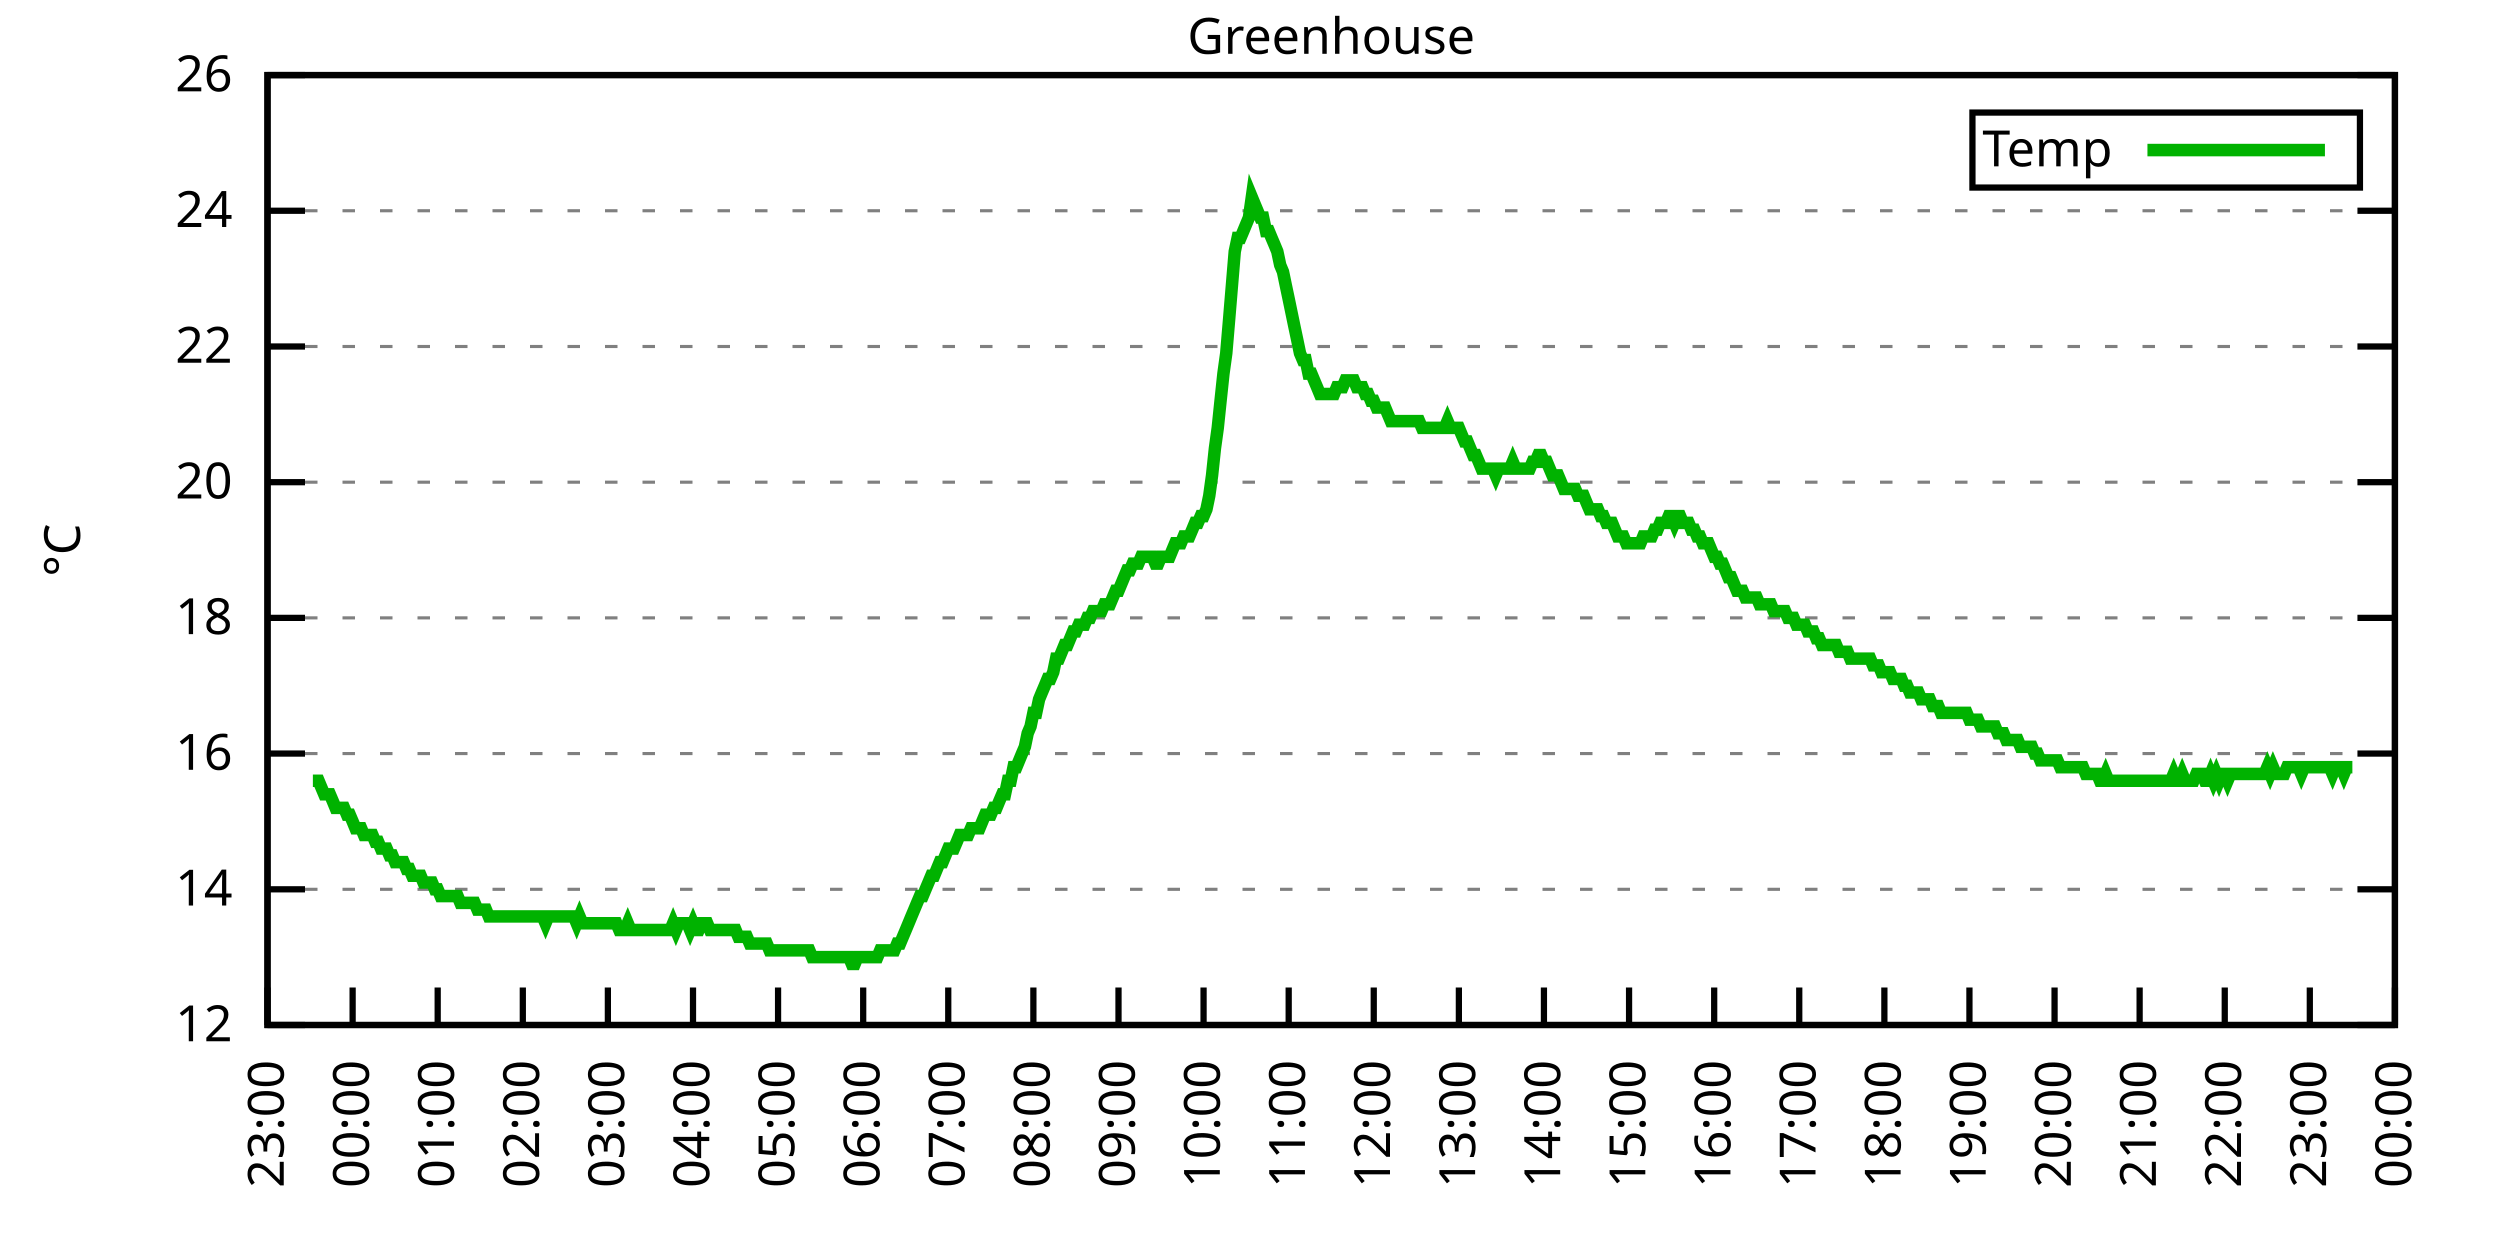
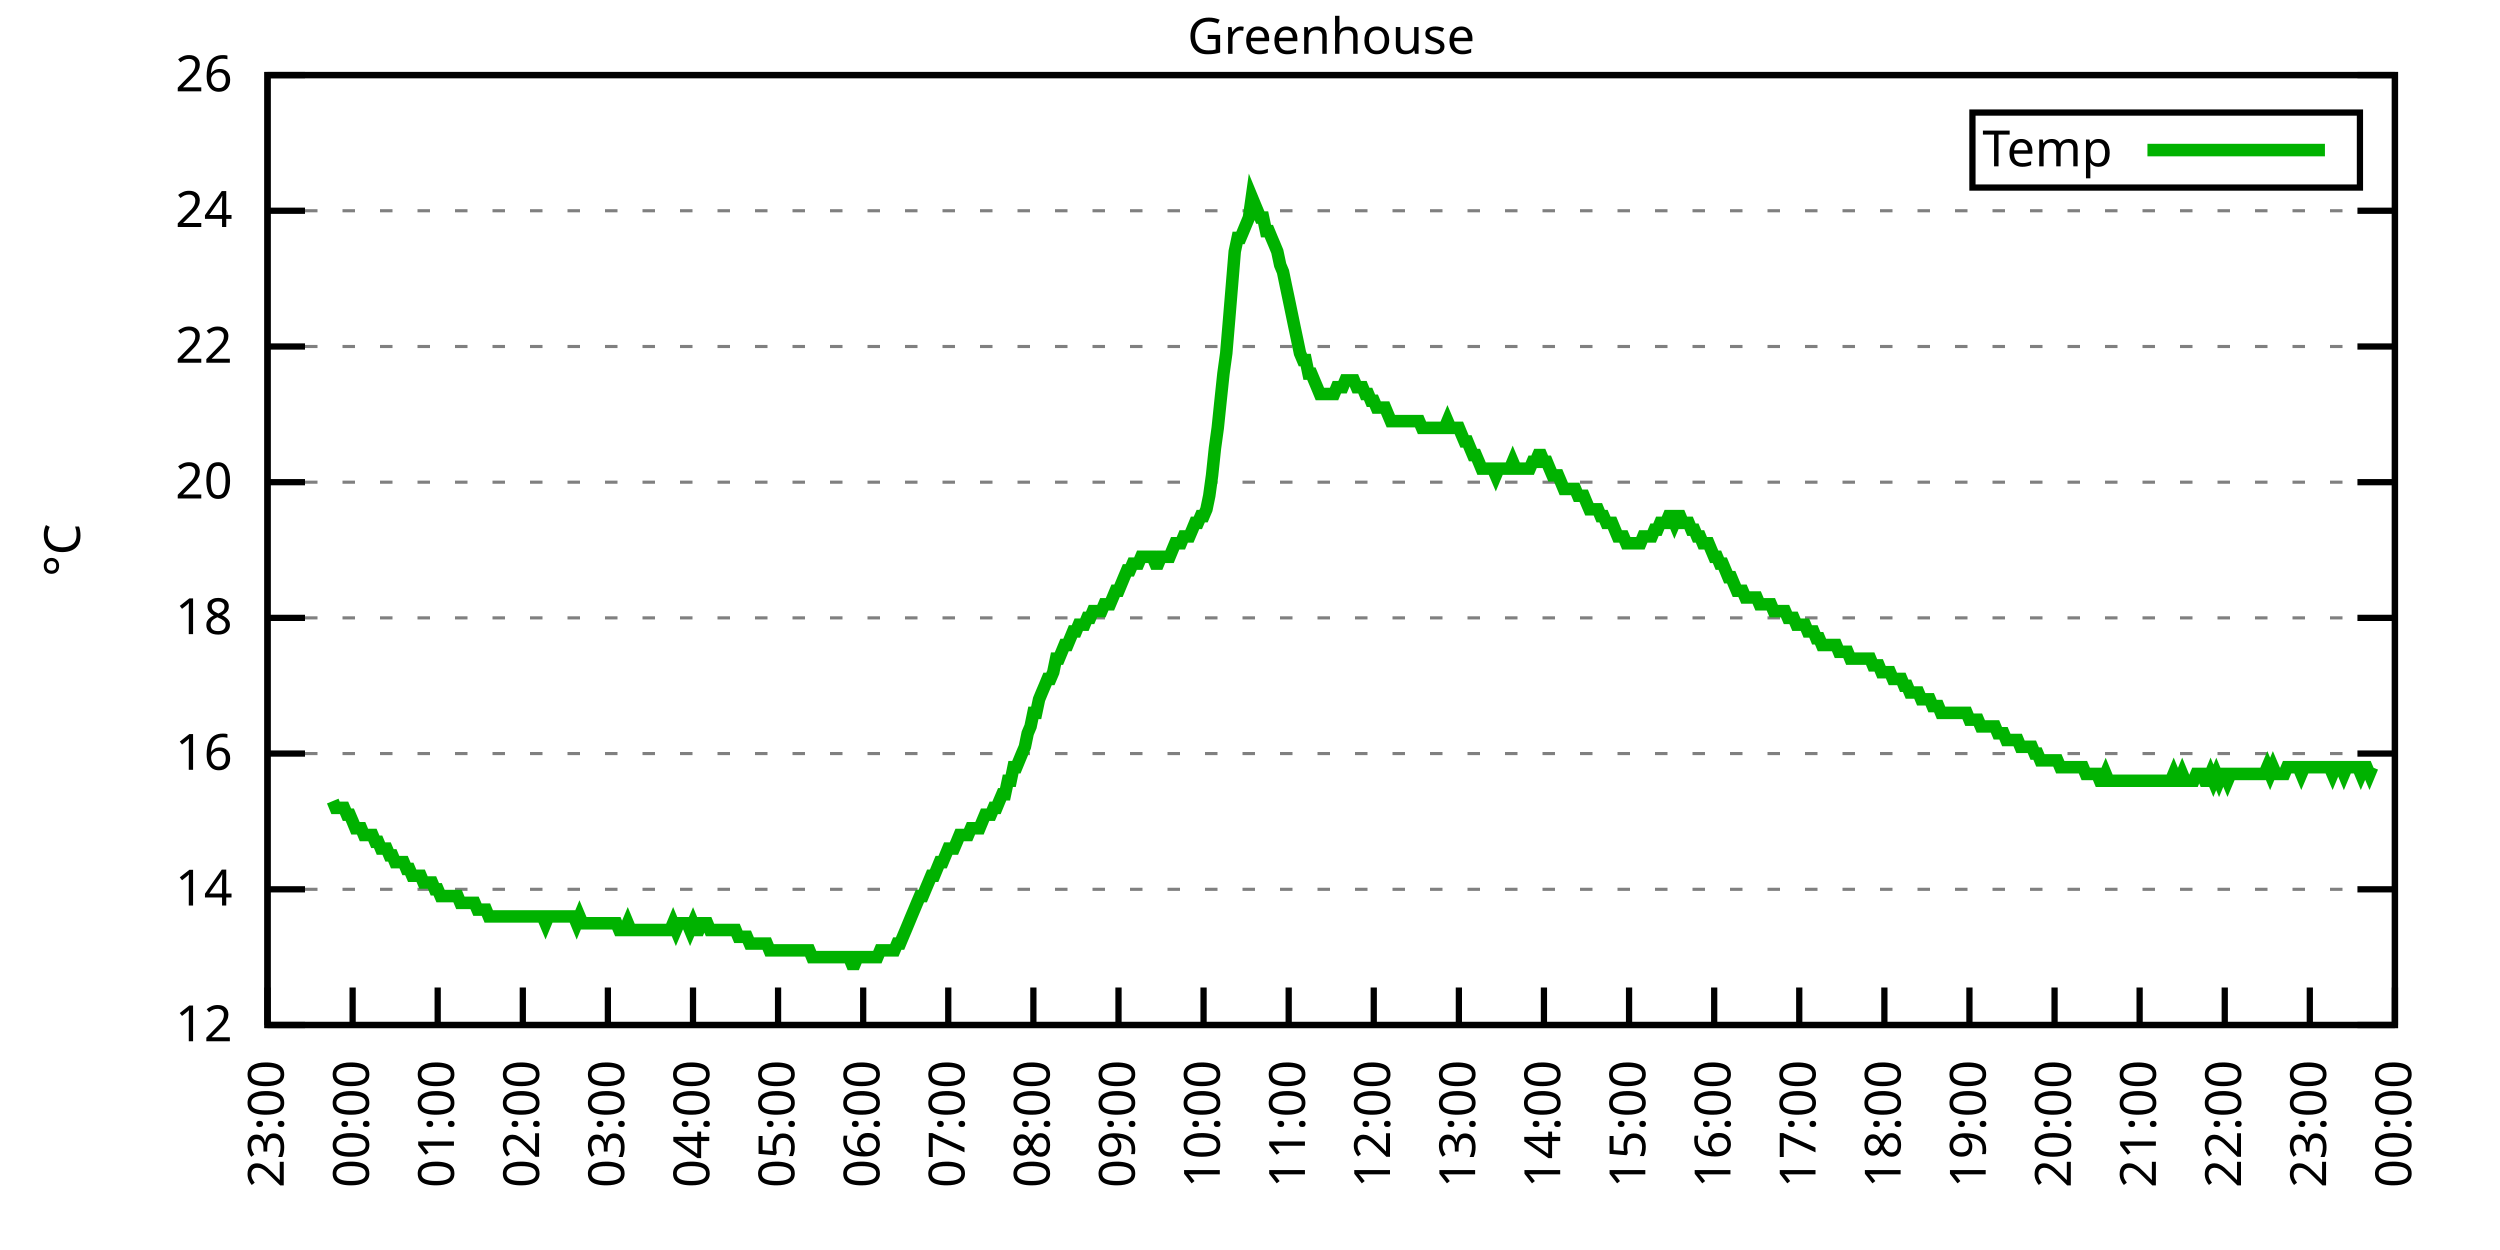
<svg xmlns="http://www.w3.org/2000/svg" xmlns:xlink="http://www.w3.org/1999/xlink" width="400" height="200" viewBox="0 0 400 200">
  <g id="gnuplot_canvas">
    <rect x="0" y="0" width="400" height="200" fill="none" />
    <defs>
      <circle id="gpDot" r="0.5" stroke-width="0.5" stroke="currentColor" />
      <path id="gpPt0" stroke-width="0.333" stroke="currentColor" d="M-1,0 h2 M0,-1 v2" />
      <path id="gpPt1" stroke-width="0.333" stroke="currentColor" d="M-1,-1 L1,1 M1,-1 L-1,1" />
      <path id="gpPt2" stroke-width="0.333" stroke="currentColor" d="M-1,0 L1,0 M0,-1 L0,1 M-1,-1 L1,1 M-1,1 L1,-1" />
      <rect id="gpPt3" stroke-width="0.333" stroke="currentColor" x="-1" y="-1" width="2" height="2" />
      <rect id="gpPt4" stroke-width="0.333" stroke="currentColor" fill="currentColor" x="-1" y="-1" width="2" height="2" />
      <circle id="gpPt5" stroke-width="0.333" stroke="currentColor" cx="0" cy="0" r="1" />
      <use xlink:href="#gpPt5" id="gpPt6" fill="currentColor" stroke="none" />
      <path id="gpPt7" stroke-width="0.333" stroke="currentColor" d="M0,-1.33 L-1.33,0.67 L1.33,0.67 z" />
      <use xlink:href="#gpPt7" id="gpPt8" fill="currentColor" stroke="none" />
      <use xlink:href="#gpPt7" id="gpPt9" stroke="currentColor" transform="rotate(180)" />
      <use xlink:href="#gpPt9" id="gpPt10" fill="currentColor" stroke="none" />
      <use xlink:href="#gpPt3" id="gpPt11" stroke="currentColor" transform="rotate(45)" />
      <use xlink:href="#gpPt11" id="gpPt12" fill="currentColor" stroke="none" />
      <path id="gpPt13" stroke-width="0.333" stroke="currentColor" d="M0,1.330 L1.265,0.411 L0.782,-1.067 L-0.782,-1.076 L-1.265,0.411 z" />
      <use xlink:href="#gpPt13" id="gpPt14" fill="currentColor" stroke="none" />
      <filter id="textbox" filterUnits="objectBoundingBox" x="0" y="0" height="1" width="1">
        <feFlood flood-color="white" flood-opacity="1" result="bgnd" />
        <feComposite in="SourceGraphic" in2="bgnd" operator="atop" />
      </filter>
      <filter id="greybox" filterUnits="objectBoundingBox" x="0" y="0" height="1" width="1">
        <feFlood flood-color="lightgrey" flood-opacity="1" result="grey" />
        <feComposite in="SourceGraphic" in2="grey" operator="atop" />
      </filter>
    </defs>
    <g fill="none" color="white" stroke="currentColor" stroke-width="1.00" stroke-linecap="butt" stroke-linejoin="miter">
</g>
    <g fill="none" color="black" stroke="currentColor" stroke-width="1.00" stroke-linecap="butt" stroke-linejoin="miter">
      <g stroke="none" shape-rendering="crispEdges">
        <polygon fill="rgb(255, 255, 255)" points="42.80,164.00 383.18,164.00 383.18,12.02 42.80,12.02 " />
      </g>
    </g>
    <g fill="none" color="black" stroke="currentColor" stroke-width="1.00" stroke-linecap="butt" stroke-linejoin="miter">
</g>
    <g fill="none" color="black" stroke="black" stroke-width="0.50" stroke-linecap="butt" stroke-linejoin="miter">
</g>
    <g fill="none" color="gray" stroke="currentColor" stroke-width="0.50" stroke-linecap="butt" stroke-linejoin="miter">
      <path stroke="gray" stroke-dasharray="2,4" class="gridline" d="M42.80,164.00 L383.19,164.00  " />
    </g>
    <g fill="none" color="gray" stroke="gray" stroke-width="1.00" stroke-linecap="butt" stroke-linejoin="miter">
</g>
    <g fill="none" color="black" stroke="currentColor" stroke-width="1.00" stroke-linecap="butt" stroke-linejoin="miter">
      <path stroke="black" d="M42.80,164.00 L48.80,164.00 M383.19,164.00 L377.19,164.00  " />
      <g transform="translate(37.20,166.60)" stroke="none" fill="black" font-family="Sans" font-size="8.00" text-anchor="end">
        <text>
          <tspan font-family="Sans"> 12</tspan>
        </text>
      </g>
    </g>
    <g fill="none" color="black" stroke="currentColor" stroke-width="1.00" stroke-linecap="butt" stroke-linejoin="miter">
</g>
    <g fill="none" color="black" stroke="black" stroke-width="0.50" stroke-linecap="butt" stroke-linejoin="miter">
</g>
    <g fill="none" color="gray" stroke="currentColor" stroke-width="0.50" stroke-linecap="butt" stroke-linejoin="miter">
      <path stroke="gray" stroke-dasharray="2,4" class="gridline" d="M42.80,142.29 L383.19,142.29  " />
    </g>
    <g fill="none" color="gray" stroke="gray" stroke-width="1.00" stroke-linecap="butt" stroke-linejoin="miter">
</g>
    <g fill="none" color="black" stroke="currentColor" stroke-width="1.00" stroke-linecap="butt" stroke-linejoin="miter">
      <path stroke="black" d="M42.80,142.29 L48.80,142.29 M383.19,142.29 L377.19,142.29  " />
      <g transform="translate(37.20,144.89)" stroke="none" fill="black" font-family="Sans" font-size="8.00" text-anchor="end">
        <text>
          <tspan font-family="Sans"> 14</tspan>
        </text>
      </g>
    </g>
    <g fill="none" color="black" stroke="currentColor" stroke-width="1.00" stroke-linecap="butt" stroke-linejoin="miter">
</g>
    <g fill="none" color="black" stroke="black" stroke-width="0.50" stroke-linecap="butt" stroke-linejoin="miter">
</g>
    <g fill="none" color="gray" stroke="currentColor" stroke-width="0.50" stroke-linecap="butt" stroke-linejoin="miter">
      <path stroke="gray" stroke-dasharray="2,4" class="gridline" d="M42.80,120.57 L383.19,120.57  " />
    </g>
    <g fill="none" color="gray" stroke="gray" stroke-width="1.00" stroke-linecap="butt" stroke-linejoin="miter">
</g>
    <g fill="none" color="black" stroke="currentColor" stroke-width="1.00" stroke-linecap="butt" stroke-linejoin="miter">
      <path stroke="black" d="M42.80,120.57 L48.80,120.57 M383.19,120.57 L377.19,120.57  " />
      <g transform="translate(37.20,123.17)" stroke="none" fill="black" font-family="Sans" font-size="8.00" text-anchor="end">
        <text>
          <tspan font-family="Sans"> 16</tspan>
        </text>
      </g>
    </g>
    <g fill="none" color="black" stroke="currentColor" stroke-width="1.00" stroke-linecap="butt" stroke-linejoin="miter">
</g>
    <g fill="none" color="black" stroke="black" stroke-width="0.50" stroke-linecap="butt" stroke-linejoin="miter">
</g>
    <g fill="none" color="gray" stroke="currentColor" stroke-width="0.50" stroke-linecap="butt" stroke-linejoin="miter">
      <path stroke="gray" stroke-dasharray="2,4" class="gridline" d="M42.80,98.86 L383.19,98.86  " />
    </g>
    <g fill="none" color="gray" stroke="gray" stroke-width="1.00" stroke-linecap="butt" stroke-linejoin="miter">
</g>
    <g fill="none" color="black" stroke="currentColor" stroke-width="1.00" stroke-linecap="butt" stroke-linejoin="miter">
      <path stroke="black" d="M42.80,98.86 L48.80,98.86 M383.19,98.86 L377.19,98.86  " />
      <g transform="translate(37.20,101.46)" stroke="none" fill="black" font-family="Sans" font-size="8.00" text-anchor="end">
        <text>
          <tspan font-family="Sans"> 18</tspan>
        </text>
      </g>
    </g>
    <g fill="none" color="black" stroke="currentColor" stroke-width="1.00" stroke-linecap="butt" stroke-linejoin="miter">
</g>
    <g fill="none" color="black" stroke="black" stroke-width="0.50" stroke-linecap="butt" stroke-linejoin="miter">
</g>
    <g fill="none" color="gray" stroke="currentColor" stroke-width="0.50" stroke-linecap="butt" stroke-linejoin="miter">
      <path stroke="gray" stroke-dasharray="2,4" class="gridline" d="M42.80,77.15 L383.19,77.15  " />
    </g>
    <g fill="none" color="gray" stroke="gray" stroke-width="1.00" stroke-linecap="butt" stroke-linejoin="miter">
</g>
    <g fill="none" color="black" stroke="currentColor" stroke-width="1.00" stroke-linecap="butt" stroke-linejoin="miter">
      <path stroke="black" d="M42.80,77.15 L48.80,77.15 M383.19,77.15 L377.19,77.15  " />
      <g transform="translate(37.20,79.75)" stroke="none" fill="black" font-family="Sans" font-size="8.00" text-anchor="end">
        <text>
          <tspan font-family="Sans"> 20</tspan>
        </text>
      </g>
    </g>
    <g fill="none" color="black" stroke="currentColor" stroke-width="1.00" stroke-linecap="butt" stroke-linejoin="miter">
</g>
    <g fill="none" color="black" stroke="black" stroke-width="0.50" stroke-linecap="butt" stroke-linejoin="miter">
</g>
    <g fill="none" color="gray" stroke="currentColor" stroke-width="0.50" stroke-linecap="butt" stroke-linejoin="miter">
      <path stroke="gray" stroke-dasharray="2,4" class="gridline" d="M42.80,55.44 L383.19,55.44  " />
    </g>
    <g fill="none" color="gray" stroke="gray" stroke-width="1.00" stroke-linecap="butt" stroke-linejoin="miter">
</g>
    <g fill="none" color="black" stroke="currentColor" stroke-width="1.00" stroke-linecap="butt" stroke-linejoin="miter">
      <path stroke="black" d="M42.80,55.44 L48.80,55.44 M383.19,55.44 L377.19,55.44  " />
      <g transform="translate(37.20,58.04)" stroke="none" fill="black" font-family="Sans" font-size="8.00" text-anchor="end">
        <text>
          <tspan font-family="Sans"> 22</tspan>
        </text>
      </g>
    </g>
    <g fill="none" color="black" stroke="currentColor" stroke-width="1.00" stroke-linecap="butt" stroke-linejoin="miter">
</g>
    <g fill="none" color="black" stroke="black" stroke-width="0.50" stroke-linecap="butt" stroke-linejoin="miter">
</g>
    <g fill="none" color="gray" stroke="currentColor" stroke-width="0.50" stroke-linecap="butt" stroke-linejoin="miter">
      <path stroke="gray" stroke-dasharray="2,4" class="gridline" d="M42.80,33.72 L383.19,33.72  " />
    </g>
    <g fill="none" color="gray" stroke="gray" stroke-width="1.00" stroke-linecap="butt" stroke-linejoin="miter">
</g>
    <g fill="none" color="black" stroke="currentColor" stroke-width="1.00" stroke-linecap="butt" stroke-linejoin="miter">
      <path stroke="black" d="M42.80,33.72 L48.80,33.72 M383.19,33.72 L377.19,33.72  " />
      <g transform="translate(37.20,36.32)" stroke="none" fill="black" font-family="Sans" font-size="8.00" text-anchor="end">
        <text>
          <tspan font-family="Sans"> 24</tspan>
        </text>
      </g>
    </g>
    <g fill="none" color="black" stroke="currentColor" stroke-width="1.00" stroke-linecap="butt" stroke-linejoin="miter">
</g>
    <g fill="none" color="black" stroke="black" stroke-width="0.50" stroke-linecap="butt" stroke-linejoin="miter">
</g>
    <g fill="none" color="gray" stroke="currentColor" stroke-width="0.50" stroke-linecap="butt" stroke-linejoin="miter">
      <path stroke="gray" stroke-dasharray="2,4" class="gridline" d="M42.80,12.01 L383.19,12.01  " />
    </g>
    <g fill="none" color="gray" stroke="gray" stroke-width="1.00" stroke-linecap="butt" stroke-linejoin="miter">
</g>
    <g fill="none" color="black" stroke="currentColor" stroke-width="1.00" stroke-linecap="butt" stroke-linejoin="miter">
      <path stroke="black" d="M42.80,12.01 L48.80,12.01 M383.19,12.01 L377.19,12.01  " />
      <g transform="translate(37.20,14.61)" stroke="none" fill="black" font-family="Sans" font-size="8.00" text-anchor="end">
        <text>
          <tspan font-family="Sans"> 26</tspan>
        </text>
      </g>
    </g>
    <g fill="none" color="black" stroke="currentColor" stroke-width="1.00" stroke-linecap="butt" stroke-linejoin="miter">
      <path stroke="black" d="M42.80,164.00 L42.80,158.00  " />
      <g transform="translate(45.40,169.60) rotate(270.00)" stroke="none" fill="black" font-family="Sans" font-size="8.00" text-anchor="end">
        <text>
          <tspan font-family="Sans">23:00</tspan>
        </text>
      </g>
    </g>
    <g fill="none" color="black" stroke="currentColor" stroke-width="1.00" stroke-linecap="butt" stroke-linejoin="miter">
      <path stroke="black" d="M56.42,164.00 L56.42,158.00  " />
      <g transform="translate(59.02,169.60) rotate(270.00)" stroke="none" fill="black" font-family="Sans" font-size="8.00" text-anchor="end">
        <text>
          <tspan font-family="Sans">00:00</tspan>
        </text>
      </g>
    </g>
    <g fill="none" color="black" stroke="currentColor" stroke-width="1.00" stroke-linecap="butt" stroke-linejoin="miter">
      <path stroke="black" d="M70.03,164.00 L70.03,158.00  " />
      <g transform="translate(72.63,169.60) rotate(270.00)" stroke="none" fill="black" font-family="Sans" font-size="8.00" text-anchor="end">
        <text>
          <tspan font-family="Sans">01:00</tspan>
        </text>
      </g>
    </g>
    <g fill="none" color="black" stroke="currentColor" stroke-width="1.00" stroke-linecap="butt" stroke-linejoin="miter">
      <path stroke="black" d="M83.65,164.00 L83.65,158.00  " />
      <g transform="translate(86.25,169.60) rotate(270.00)" stroke="none" fill="black" font-family="Sans" font-size="8.00" text-anchor="end">
        <text>
          <tspan font-family="Sans">02:00</tspan>
        </text>
      </g>
    </g>
    <g fill="none" color="black" stroke="currentColor" stroke-width="1.00" stroke-linecap="butt" stroke-linejoin="miter">
      <path stroke="black" d="M97.26,164.00 L97.26,158.00  " />
      <g transform="translate(99.86,169.60) rotate(270.00)" stroke="none" fill="black" font-family="Sans" font-size="8.00" text-anchor="end">
        <text>
          <tspan font-family="Sans">03:00</tspan>
        </text>
      </g>
    </g>
    <g fill="none" color="black" stroke="currentColor" stroke-width="1.00" stroke-linecap="butt" stroke-linejoin="miter">
      <path stroke="black" d="M110.88,164.00 L110.88,158.00  " />
      <g transform="translate(113.48,169.60) rotate(270.00)" stroke="none" fill="black" font-family="Sans" font-size="8.00" text-anchor="end">
        <text>
          <tspan font-family="Sans">04:00</tspan>
        </text>
      </g>
    </g>
    <g fill="none" color="black" stroke="currentColor" stroke-width="1.00" stroke-linecap="butt" stroke-linejoin="miter">
      <path stroke="black" d="M124.49,164.00 L124.49,158.00  " />
      <g transform="translate(127.09,169.60) rotate(270.00)" stroke="none" fill="black" font-family="Sans" font-size="8.00" text-anchor="end">
        <text>
          <tspan font-family="Sans">05:00</tspan>
        </text>
      </g>
    </g>
    <g fill="none" color="black" stroke="currentColor" stroke-width="1.00" stroke-linecap="butt" stroke-linejoin="miter">
      <path stroke="black" d="M138.11,164.00 L138.11,158.00  " />
      <g transform="translate(140.71,169.60) rotate(270.00)" stroke="none" fill="black" font-family="Sans" font-size="8.00" text-anchor="end">
        <text>
          <tspan font-family="Sans">06:00</tspan>
        </text>
      </g>
    </g>
    <g fill="none" color="black" stroke="currentColor" stroke-width="1.00" stroke-linecap="butt" stroke-linejoin="miter">
      <path stroke="black" d="M151.72,164.00 L151.72,158.00  " />
      <g transform="translate(154.32,169.60) rotate(270.00)" stroke="none" fill="black" font-family="Sans" font-size="8.00" text-anchor="end">
        <text>
          <tspan font-family="Sans">07:00</tspan>
        </text>
      </g>
    </g>
    <g fill="none" color="black" stroke="currentColor" stroke-width="1.00" stroke-linecap="butt" stroke-linejoin="miter">
      <path stroke="black" d="M165.34,164.00 L165.34,158.00  " />
      <g transform="translate(167.94,169.60) rotate(270.00)" stroke="none" fill="black" font-family="Sans" font-size="8.00" text-anchor="end">
        <text>
          <tspan font-family="Sans">08:00</tspan>
        </text>
      </g>
    </g>
    <g fill="none" color="black" stroke="currentColor" stroke-width="1.00" stroke-linecap="butt" stroke-linejoin="miter">
      <path stroke="black" d="M178.96,164.00 L178.96,158.00  " />
      <g transform="translate(181.56,169.60) rotate(270.00)" stroke="none" fill="black" font-family="Sans" font-size="8.00" text-anchor="end">
        <text>
          <tspan font-family="Sans">09:00</tspan>
        </text>
      </g>
    </g>
    <g fill="none" color="black" stroke="currentColor" stroke-width="1.00" stroke-linecap="butt" stroke-linejoin="miter">
      <path stroke="black" d="M192.57,164.00 L192.57,158.00  " />
      <g transform="translate(195.17,169.60) rotate(270.00)" stroke="none" fill="black" font-family="Sans" font-size="8.00" text-anchor="end">
        <text>
          <tspan font-family="Sans">10:00</tspan>
        </text>
      </g>
    </g>
    <g fill="none" color="black" stroke="currentColor" stroke-width="1.00" stroke-linecap="butt" stroke-linejoin="miter">
      <path stroke="black" d="M206.19,164.00 L206.19,158.00  " />
      <g transform="translate(208.79,169.60) rotate(270.00)" stroke="none" fill="black" font-family="Sans" font-size="8.00" text-anchor="end">
        <text>
          <tspan font-family="Sans">11:00</tspan>
        </text>
      </g>
    </g>
    <g fill="none" color="black" stroke="currentColor" stroke-width="1.00" stroke-linecap="butt" stroke-linejoin="miter">
      <path stroke="black" d="M219.80,164.00 L219.80,158.00  " />
      <g transform="translate(222.40,169.60) rotate(270.00)" stroke="none" fill="black" font-family="Sans" font-size="8.00" text-anchor="end">
        <text>
          <tspan font-family="Sans">12:00</tspan>
        </text>
      </g>
    </g>
    <g fill="none" color="black" stroke="currentColor" stroke-width="1.00" stroke-linecap="butt" stroke-linejoin="miter">
      <path stroke="black" d="M233.42,164.00 L233.42,158.00  " />
      <g transform="translate(236.02,169.60) rotate(270.00)" stroke="none" fill="black" font-family="Sans" font-size="8.00" text-anchor="end">
        <text>
          <tspan font-family="Sans">13:00</tspan>
        </text>
      </g>
    </g>
    <g fill="none" color="black" stroke="currentColor" stroke-width="1.00" stroke-linecap="butt" stroke-linejoin="miter">
      <path stroke="black" d="M247.03,164.00 L247.03,158.00  " />
      <g transform="translate(249.63,169.60) rotate(270.00)" stroke="none" fill="black" font-family="Sans" font-size="8.00" text-anchor="end">
        <text>
          <tspan font-family="Sans">14:00</tspan>
        </text>
      </g>
    </g>
    <g fill="none" color="black" stroke="currentColor" stroke-width="1.00" stroke-linecap="butt" stroke-linejoin="miter">
      <path stroke="black" d="M260.65,164.00 L260.65,158.00  " />
      <g transform="translate(263.25,169.60) rotate(270.00)" stroke="none" fill="black" font-family="Sans" font-size="8.00" text-anchor="end">
        <text>
          <tspan font-family="Sans">15:00</tspan>
        </text>
      </g>
    </g>
    <g fill="none" color="black" stroke="currentColor" stroke-width="1.00" stroke-linecap="butt" stroke-linejoin="miter">
      <path stroke="black" d="M274.27,164.00 L274.27,158.00  " />
      <g transform="translate(276.87,169.60) rotate(270.00)" stroke="none" fill="black" font-family="Sans" font-size="8.00" text-anchor="end">
        <text>
          <tspan font-family="Sans">16:00</tspan>
        </text>
      </g>
    </g>
    <g fill="none" color="black" stroke="currentColor" stroke-width="1.00" stroke-linecap="butt" stroke-linejoin="miter">
      <path stroke="black" d="M287.88,164.00 L287.88,158.00  " />
      <g transform="translate(290.48,169.60) rotate(270.00)" stroke="none" fill="black" font-family="Sans" font-size="8.00" text-anchor="end">
        <text>
          <tspan font-family="Sans">17:00</tspan>
        </text>
      </g>
    </g>
    <g fill="none" color="black" stroke="currentColor" stroke-width="1.00" stroke-linecap="butt" stroke-linejoin="miter">
      <path stroke="black" d="M301.50,164.00 L301.50,158.00  " />
      <g transform="translate(304.10,169.60) rotate(270.00)" stroke="none" fill="black" font-family="Sans" font-size="8.00" text-anchor="end">
        <text>
          <tspan font-family="Sans">18:00</tspan>
        </text>
      </g>
    </g>
    <g fill="none" color="black" stroke="currentColor" stroke-width="1.00" stroke-linecap="butt" stroke-linejoin="miter">
      <path stroke="black" d="M315.11,164.00 L315.11,158.00  " />
      <g transform="translate(317.71,169.60) rotate(270.00)" stroke="none" fill="black" font-family="Sans" font-size="8.00" text-anchor="end">
        <text>
          <tspan font-family="Sans">19:00</tspan>
        </text>
      </g>
    </g>
    <g fill="none" color="black" stroke="currentColor" stroke-width="1.00" stroke-linecap="butt" stroke-linejoin="miter">
      <path stroke="black" d="M328.73,164.00 L328.73,158.00  " />
      <g transform="translate(331.33,169.60) rotate(270.00)" stroke="none" fill="black" font-family="Sans" font-size="8.00" text-anchor="end">
        <text>
          <tspan font-family="Sans">20:00</tspan>
        </text>
      </g>
    </g>
    <g fill="none" color="black" stroke="currentColor" stroke-width="1.00" stroke-linecap="butt" stroke-linejoin="miter">
      <path stroke="black" d="M342.34,164.00 L342.34,158.00  " />
      <g transform="translate(344.94,169.60) rotate(270.00)" stroke="none" fill="black" font-family="Sans" font-size="8.00" text-anchor="end">
        <text>
          <tspan font-family="Sans">21:00</tspan>
        </text>
      </g>
    </g>
    <g fill="none" color="black" stroke="currentColor" stroke-width="1.00" stroke-linecap="butt" stroke-linejoin="miter">
      <path stroke="black" d="M355.96,164.00 L355.96,158.00  " />
      <g transform="translate(358.56,169.60) rotate(270.00)" stroke="none" fill="black" font-family="Sans" font-size="8.00" text-anchor="end">
        <text>
          <tspan font-family="Sans">22:00</tspan>
        </text>
      </g>
    </g>
    <g fill="none" color="black" stroke="currentColor" stroke-width="1.00" stroke-linecap="butt" stroke-linejoin="miter">
      <path stroke="black" d="M369.57,164.00 L369.57,158.00  " />
      <g transform="translate(372.17,169.60) rotate(270.00)" stroke="none" fill="black" font-family="Sans" font-size="8.00" text-anchor="end">
        <text>
          <tspan font-family="Sans">23:00</tspan>
        </text>
      </g>
    </g>
    <g fill="none" color="black" stroke="currentColor" stroke-width="1.00" stroke-linecap="butt" stroke-linejoin="miter">
      <path stroke="black" d="M383.19,164.00 L383.19,158.00  " />
      <g transform="translate(385.79,169.60) rotate(270.00)" stroke="none" fill="black" font-family="Sans" font-size="8.00" text-anchor="end">
        <text>
          <tspan font-family="Sans">00:00</tspan>
        </text>
      </g>
    </g>
    <g fill="none" color="black" stroke="currentColor" stroke-width="1.00" stroke-linecap="butt" stroke-linejoin="miter">
</g>
    <g fill="none" color="black" stroke="currentColor" stroke-width="1.00" stroke-linecap="butt" stroke-linejoin="miter">
      <path stroke="black" d="M42.80,12.01 L42.80,164.00 L383.19,164.00 L383.19,12.01 L42.80,12.01 Z  " />
    </g>
    <g fill="none" color="black" stroke="currentColor" stroke-width="1.00" stroke-linecap="butt" stroke-linejoin="miter">
</g>
    <g fill="none" color="black" stroke="currentColor" stroke-width="1.00" stroke-linecap="butt" stroke-linejoin="miter">
      <path stroke="black" d="M315.59,30.01 L315.59,18.01 L377.59,18.01 L377.59,30.01 L315.59,30.01 Z  " />
    </g>
    <g id="Greenhouse_plot_1">
      <g fill="none" color="white" stroke="black" stroke-width="2.00" stroke-linecap="butt" stroke-linejoin="miter">
</g>
      <g fill="none" color="black" stroke="currentColor" stroke-width="2.00" stroke-linecap="butt" stroke-linejoin="miter">
        <g transform="translate(337.99,26.61)" stroke="none" fill="black" font-family="Sans" font-size="8.00" text-anchor="end">
          <text>
            <tspan font-family="Sans">Temp</tspan>
          </text>
        </g>
      </g>
      <g fill="none" color="black" stroke="currentColor" stroke-width="2.00" stroke-linecap="butt" stroke-linejoin="miter">
-         <path stroke="rgb(  0, 178,   0)" d="M343.59,24.01 L371.99,24.01 M50.06,124.92 L50.52,124.92 L50.97,124.92 L51.42,126.00 L51.88,127.09 L52.33,127.09   L52.78,127.09 L53.24,128.17 L53.69,129.26 L54.15,129.26 L54.60,129.26 L55.05,129.26 L55.51,130.35 L55.96,130.35   L56.42,131.43 L56.87,132.52 L57.32,132.52 L57.78,132.52 L58.23,133.60 L58.68,133.60 L59.14,133.60 L59.59,133.60   L60.05,134.69 L60.50,134.69 L60.95,135.77 L61.41,135.77 L61.86,135.77 L62.32,136.86 L62.77,136.86 L63.22,137.94   L63.68,137.94 L64.13,137.94 L64.58,137.94 L65.04,139.03 L65.49,139.03 L65.95,140.12 L66.40,140.12 L66.85,140.12   L67.31,140.12 L67.76,141.20 L68.22,141.20 L68.67,141.20 L69.12,141.20 L69.58,142.29 L70.03,142.29 L70.49,143.37   L70.94,143.37 L71.39,143.37 L71.85,143.37 L72.30,143.37 L72.75,143.37 L73.21,143.37 L73.66,144.46 L74.12,144.46   L74.57,144.46 L75.02,144.46 L75.48,144.46 L75.93,144.46 L76.39,145.54 L76.84,145.54 L77.29,145.54 L77.75,145.54   L78.20,146.63 L78.65,146.63 L79.11,146.63 L79.56,146.63 L80.02,146.63 L80.47,146.63 L80.92,146.63 L81.38,146.63   L81.83,146.63 L82.29,146.63 L82.74,146.63 L83.19,146.63 L83.65,146.63 L84.10,146.63 L84.55,146.63 L85.01,146.63   L85.46,146.63 L85.92,146.63 L86.37,146.63 L86.82,146.63 L87.28,147.72 L87.73,146.63 L88.19,146.63 L88.64,146.63   L89.09,146.63 L89.55,146.63 L90.00,146.63 L90.45,146.63 L90.91,146.63 L91.36,146.63 L91.82,146.63 L92.27,147.72   L92.72,146.63 L93.18,147.72 L93.63,147.72 L94.09,147.72 L94.54,147.72 L94.99,147.72 L95.45,147.72 L95.90,147.72   L96.35,147.72 L96.81,147.72 L97.26,147.72 L97.72,147.72 L98.17,147.72 L98.62,147.72 L99.08,148.80 L99.53,148.80   L99.99,148.80 L100.44,147.72 L100.89,148.80 L101.35,148.80 L101.80,148.80 L102.25,148.80 L102.71,148.80 L103.16,148.80   L103.62,148.80 L104.07,148.80 L104.52,148.80 L104.98,148.80 L105.43,148.80 L105.89,148.80 L106.34,148.80 L106.79,148.80   L107.25,148.80 L107.70,147.72 L108.15,148.80 L108.61,147.72 L109.06,147.72 L109.52,147.72 L109.97,147.72 L110.42,148.80   L110.88,147.72 L111.33,148.80 L111.79,148.80 L112.24,147.72 L112.69,147.72 L113.15,147.72 L113.60,148.80 L114.05,148.80   L114.51,148.80 L114.96,148.80 L115.42,148.80 L115.87,148.80 L116.32,148.80 L116.78,148.80 L117.23,148.80 L117.69,148.80   L118.14,149.89 L118.59,149.89 L119.05,149.89 L119.50,149.89 L119.96,150.97 L120.41,150.97 L120.86,150.97 L121.32,150.97   L121.77,150.97 L122.22,150.97 L122.68,150.97 L123.13,152.06 L123.59,152.06 L124.04,152.06 L124.49,152.06 L124.95,152.06   L125.40,152.06 L125.86,152.06 L126.31,152.06 L126.76,152.06 L127.22,152.06 L127.67,152.06 L128.12,152.06 L128.58,152.06   L129.03,152.06 L129.49,152.06 L129.94,153.14 L130.39,153.14 L130.85,153.14 L131.30,153.14 L131.76,153.14 L132.21,153.14   L132.66,153.14 L133.12,153.14 L133.57,153.14 L134.02,153.14 L134.48,153.14 L134.93,153.14 L135.39,153.14 L135.84,153.14   L136.29,154.23 L136.75,154.23 L137.20,153.14 L137.66,153.14 L138.11,153.14 L138.56,153.14 L139.02,153.14 L139.47,153.14   L139.92,153.14 L140.38,153.14 L140.83,152.06 L141.29,152.06 L141.74,152.06 L142.19,152.06 L142.65,152.06 L143.10,152.06   L143.56,150.97 L144.01,150.97 L144.46,149.89 L144.92,148.80 L145.37,147.72 L145.82,146.63 L146.28,145.54 L146.73,144.46   L147.19,143.37 L147.64,143.37 L148.09,142.29 L148.55,141.20 L149.00,140.12 L149.46,140.12 L149.91,139.03 L150.36,137.94   L150.82,137.94 L151.27,136.86 L151.72,135.77 L152.18,135.77 L152.63,135.77 L153.09,134.69 L153.54,133.60 L153.99,133.60   L154.45,133.60 L154.90,133.60 L155.36,132.52 L155.81,132.52 L156.26,132.52 L156.72,132.52 L157.17,131.43 L157.62,130.35   L158.08,130.35 L158.53,130.35 L158.99,129.26 L159.44,129.26 L159.89,128.17 L160.35,127.09 L160.80,127.09 L161.26,124.92   L161.71,124.92 L162.16,122.75 L162.62,122.75 L163.07,121.66 L163.52,120.57 L163.98,119.49 L164.43,117.32 L164.89,116.23   L165.34,114.06 L165.79,114.06 L166.25,111.89 L166.70,110.80 L167.16,109.72 L167.61,108.63 L168.06,108.63 L168.52,107.55   L168.97,105.38 L169.43,105.38 L169.88,104.29 L170.33,103.20 L170.79,103.20 L171.24,102.12 L171.69,101.03 L172.15,101.03   L172.60,99.95 L173.06,99.95 L173.51,99.95 L173.96,98.86 L174.42,98.86 L174.87,97.78 L175.33,97.78 L175.78,97.78   L176.23,97.78 L176.69,96.69 L177.14,96.69 L177.59,96.69 L178.05,95.60 L178.50,94.52 L178.96,94.52 L179.41,93.43   L179.86,92.35 L180.32,91.26 L180.77,91.26 L181.23,90.18 L181.68,90.18 L182.13,90.18 L182.59,89.09 L183.04,89.09   L183.49,89.09 L183.95,89.09 L184.40,89.09 L184.86,90.18 L185.31,90.18 L185.76,89.09 L186.22,89.09 L186.67,89.09   L187.13,89.09 L187.58,88.00 L188.03,86.92 L188.49,86.92 L188.94,86.92 L189.39,85.83 L189.85,85.83 L190.30,85.83   L190.76,84.75 L191.21,83.66 L191.66,83.66 L192.12,82.58 L192.57,82.58 L193.03,81.49 L193.48,79.32 L193.93,76.06   L194.39,71.72 L194.84,68.46 L195.29,64.12 L195.75,59.78 L196.20,56.52 L196.66,51.09 L197.11,45.66 L197.56,40.24   L198.02,38.07 L198.47,38.07 L198.93,36.98 L199.38,35.89 L199.83,34.81 L200.29,31.55 L200.74,32.64 L201.19,33.72   L201.65,34.81 L202.10,34.81 L202.56,36.98 L203.01,36.98 L203.46,38.07 L203.92,39.15 L204.37,40.24 L204.83,42.41   L205.28,43.49 L205.73,45.66 L206.19,47.84 L206.64,50.01 L207.09,52.18 L207.55,54.35 L208.00,56.52 L208.46,57.61   L208.91,57.61 L209.36,59.78 L209.82,59.78 L210.27,60.86 L210.73,61.95 L211.18,63.04 L211.63,63.04 L212.09,63.04   L212.54,63.04 L213.00,63.04 L213.45,63.04 L213.90,61.95 L214.36,61.95 L214.81,61.95 L215.26,60.86 L215.72,60.86   L216.17,60.86 L216.63,60.86 L217.08,61.95 L217.53,61.95 L217.99,61.95 L218.44,63.04 L218.90,63.04 L219.35,64.12   L219.80,64.12 L220.26,65.21 L220.71,65.21 L221.16,65.21 L221.62,65.21 L222.07,66.29 L222.53,67.38 L222.98,67.38   L223.43,67.38 L223.89,67.38 L224.34,67.38 L224.80,67.38 L225.25,67.38 L225.70,67.38 L226.16,67.38 L226.61,67.38   L227.06,67.38 L227.52,68.46 L227.97,68.46 L228.43,68.46 L228.88,68.46 L229.33,68.46 L229.79,68.46 L230.24,68.46   L230.70,68.46 L231.15,68.46 L231.60,67.38 L232.06,68.46 L232.51,68.46 L232.96,68.46 L233.42,68.46 L233.87,69.55   L234.33,70.63 L234.78,70.63 L235.23,71.72 L235.69,72.81 L236.14,72.81 L236.60,73.89 L237.05,74.98 L237.50,74.98   L237.96,74.98 L238.41,74.98 L238.86,74.98 L239.32,76.06 L239.77,74.98 L240.23,74.98 L240.68,74.98 L241.13,74.98   L241.59,74.98 L242.04,73.89 L242.50,74.98 L242.95,74.98 L243.40,74.98 L243.86,74.98 L244.31,74.98 L244.76,74.98   L245.22,73.89 L245.67,73.89 L246.13,72.81 L246.58,72.81 L247.03,73.89 L247.49,73.89 L247.94,74.98 L248.40,76.06   L248.85,76.06 L249.30,76.06 L249.76,77.15 L250.21,78.23 L250.66,78.23 L251.12,78.23 L251.57,78.23 L252.03,78.23   L252.48,79.32 L252.93,79.32 L253.39,79.32 L253.84,80.41 L254.30,81.49 L254.75,81.49 L255.20,81.49 L255.66,81.49   L256.11,82.58 L256.56,82.58 L257.02,83.66 L257.47,83.66 L257.93,83.66 L258.38,84.75 L258.83,85.83 L259.29,85.83   L259.74,85.83 L260.20,86.92 L260.65,86.92 L261.10,86.92 L261.56,86.92 L262.01,86.92 L262.47,86.92 L262.92,85.83   L263.37,85.83 L263.83,85.83 L264.28,85.83 L264.73,84.75 L265.19,84.75 L265.64,83.66 L266.10,83.66 L266.55,83.66   L267.00,82.58 L267.46,82.58 L267.91,83.66 L268.37,82.58 L268.82,82.58 L269.27,83.66 L269.73,83.66 L270.18,83.66   L270.63,84.75 L271.09,84.75 L271.54,85.83 L272.00,85.83 L272.45,86.92 L272.90,86.92 L273.36,86.92 L273.81,88.00   L274.27,89.09 L274.72,89.09 L275.17,90.18 L275.63,90.18 L276.08,91.26 L276.53,92.35 L276.99,92.35 L277.44,93.43   L277.90,94.52 L278.35,94.52 L278.80,94.52 L279.26,95.60 L279.71,95.60 L280.17,95.60 L280.62,95.60 L281.07,95.60   L281.53,96.69 L281.98,96.69 L282.43,96.69 L282.89,96.69 L283.34,96.69 L283.80,97.78 L284.25,97.78 L284.70,97.78   L285.16,97.78 L285.61,97.78 L286.07,98.86 L286.52,98.86 L286.97,98.86 L287.43,99.95 L287.88,99.95 L288.33,99.95   L288.79,99.95 L289.24,101.03 L289.70,101.03 L290.15,101.03 L290.60,102.12 L291.06,102.12 L291.51,103.20 L291.97,103.20   L292.42,103.20 L292.87,103.20 L293.33,103.20 L293.78,103.20 L294.23,104.29 L294.69,104.29 L295.14,104.29 L295.60,104.29   L296.05,105.38 L296.50,105.38 L296.96,105.38 L297.41,105.38 L297.87,105.38 L298.32,105.38 L298.77,105.38 L299.23,105.38   L299.68,106.46 L300.13,106.46 L300.59,106.46 L301.04,107.55 L301.50,107.55 L301.95,107.55 L302.40,107.55 L302.86,108.63   L303.31,108.63 L303.77,108.63 L304.22,108.63 L304.67,109.72 L305.13,109.72 L305.58,110.80 L306.03,110.80 L306.49,110.80   L306.94,110.80 L307.40,111.89 L307.85,111.89 L308.30,111.89 L308.76,111.89 L309.21,112.97 L309.67,112.97 L310.12,112.97   L310.57,114.06 L311.03,114.06 L311.48,114.06 L311.94,114.06 L312.39,114.06 L312.84,114.06 L313.30,114.06 L313.75,114.06   L314.20,114.06 L314.66,114.06 L315.11,115.15 L315.57,115.15 L316.02,115.15 L316.47,115.15 L316.93,116.23 L317.38,116.23   L317.84,116.23 L318.29,116.23 L318.74,116.23 L319.20,116.23 L319.65,117.32 L320.10,117.32 L320.56,117.32 L321.01,118.40   L321.47,118.40 L321.92,118.40 L322.37,118.40 L322.83,118.40 L323.28,119.49 L323.74,119.49 L324.19,119.49 L324.64,119.49   L325.10,119.49 L325.55,120.57 L326.00,120.57 L326.46,121.66 L326.91,121.66 L327.37,121.66 L327.82,121.66 L328.27,121.66   L328.73,121.66 L329.18,121.66 L329.64,122.75 L330.09,122.75 L330.54,122.75 L331.00,122.75 L331.45,122.75 L331.90,122.75   L332.36,122.75 L332.81,122.75 L333.27,122.75 L333.72,123.83 L334.17,123.83 L334.63,123.83 L335.08,123.83 L335.54,123.83   L335.99,124.92 L336.44,124.92 L336.90,123.83 L337.35,124.92 L337.80,124.92 L338.26,124.92 L338.71,124.92 L339.17,124.92   L339.62,124.92 L340.07,124.92 L340.53,124.92 L340.98,124.92 L341.44,124.92 L341.89,124.92 L342.34,124.92 L342.80,124.92   L343.25,124.92 L343.70,124.92 L344.16,124.92 L344.61,124.92 L345.07,124.92 L345.52,124.92 L345.97,124.92 L346.43,124.92   L346.88,124.92 L347.34,124.92 L347.79,123.83 L348.24,124.92 L348.70,124.92 L349.15,123.83 L349.60,124.92 L350.06,124.92   L350.51,124.92 L350.97,124.92 L351.42,123.83 L351.87,123.83 L352.33,123.83 L352.78,124.92 L353.24,124.92 L353.69,123.83   L354.14,124.92 L354.60,123.83 L355.05,124.92 L355.50,123.83 L355.96,123.83 L356.41,124.92 L356.87,123.83 L357.32,123.83   L357.77,123.83 L358.23,123.83 L358.68,123.83 L359.14,123.83 L359.59,123.83 L360.04,123.83 L360.50,123.83 L360.95,123.83   L361.41,123.83 L361.86,123.83 L362.31,123.83 L362.77,122.75 L363.22,123.83 L363.67,122.75 L364.13,123.83 L364.58,123.83   L365.04,123.83 L365.49,123.83 L365.94,122.75 L366.40,122.75 L366.85,122.75 L367.31,122.75 L367.76,122.75 L368.21,123.83   L368.67,122.75 L369.12,122.75 L369.57,122.75 L370.03,122.75 L370.48,122.75 L370.94,122.75 L371.39,122.75 L371.84,122.75   L372.30,122.75 L372.75,122.75 L373.21,123.83 L373.66,122.75 L374.11,122.75 L374.57,122.75 L375.02,123.83 L375.47,122.75   L375.93,122.75 L376.38,122.75  " />
+         <path stroke="rgb(  0, 178,   0)" d="M343.59,24.01 L371.99,24.01 M53.24,128.17 L53.69,129.26 L54.15,129.26 L54.60,129.26 L55.05,129.26 L55.51,130.35   L55.96,130.35 L56.42,131.43 L56.87,132.52 L57.32,132.52 L57.78,132.52 L58.23,133.60 L58.68,133.60 L59.14,133.60   L59.59,133.60 L60.05,134.69 L60.50,134.69 L60.95,135.77 L61.41,135.77 L61.86,135.77 L62.32,136.86 L62.77,136.86   L63.22,137.94 L63.68,137.94 L64.13,137.94 L64.58,137.94 L65.04,139.03 L65.49,139.03 L65.95,140.12 L66.40,140.12   L66.85,140.12 L67.31,140.12 L67.76,141.20 L68.22,141.20 L68.67,141.20 L69.12,141.20 L69.58,142.29 L70.03,142.29   L70.49,143.37 L70.94,143.37 L71.39,143.37 L71.85,143.37 L72.30,143.37 L72.75,143.37 L73.21,143.37 L73.66,144.46   L74.12,144.46 L74.57,144.46 L75.02,144.46 L75.48,144.46 L75.93,144.46 L76.39,145.54 L76.84,145.54 L77.29,145.54   L77.75,145.54 L78.20,146.63 L78.65,146.63 L79.11,146.63 L79.56,146.63 L80.02,146.63 L80.47,146.63 L80.92,146.63   L81.38,146.63 L81.83,146.63 L82.29,146.63 L82.74,146.63 L83.19,146.63 L83.65,146.63 L84.10,146.63 L84.55,146.63   L85.01,146.63 L85.46,146.63 L85.92,146.63 L86.37,146.63 L86.82,146.63 L87.28,147.72 L87.73,146.63 L88.19,146.63   L88.64,146.63 L89.09,146.63 L89.55,146.63 L90.00,146.63 L90.45,146.63 L90.91,146.63 L91.36,146.63 L91.82,146.63   L92.27,147.72 L92.72,146.63 L93.18,147.72 L93.63,147.72 L94.09,147.72 L94.54,147.72 L94.99,147.72 L95.45,147.72   L95.90,147.72 L96.35,147.72 L96.81,147.72 L97.26,147.72 L97.72,147.72 L98.17,147.72 L98.62,147.72 L99.08,148.80   L99.53,148.80 L99.99,148.80 L100.44,147.72 L100.89,148.80 L101.35,148.80 L101.80,148.80 L102.25,148.80 L102.71,148.80   L103.16,148.80 L103.62,148.80 L104.07,148.80 L104.52,148.80 L104.98,148.80 L105.43,148.80 L105.89,148.80 L106.34,148.80   L106.79,148.80 L107.25,148.80 L107.70,147.72 L108.15,148.80 L108.61,147.72 L109.06,147.72 L109.52,147.72 L109.97,147.72   L110.42,148.80 L110.88,147.72 L111.33,148.80 L111.79,148.80 L112.24,147.72 L112.69,147.72 L113.15,147.72 L113.60,148.80   L114.05,148.80 L114.51,148.80 L114.96,148.80 L115.42,148.80 L115.87,148.80 L116.32,148.80 L116.78,148.80 L117.23,148.80   L117.69,148.80 L118.14,149.89 L118.59,149.89 L119.05,149.89 L119.50,149.89 L119.96,150.97 L120.41,150.97 L120.86,150.97   L121.32,150.97 L121.77,150.97 L122.22,150.97 L122.68,150.97 L123.13,152.06 L123.59,152.06 L124.04,152.06 L124.49,152.06   L124.95,152.06 L125.40,152.06 L125.86,152.06 L126.31,152.06 L126.76,152.06 L127.22,152.06 L127.67,152.06 L128.12,152.06   L128.58,152.06 L129.03,152.06 L129.49,152.06 L129.94,153.14 L130.39,153.14 L130.85,153.14 L131.30,153.14 L131.76,153.14   L132.21,153.14 L132.66,153.14 L133.12,153.14 L133.57,153.14 L134.02,153.14 L134.48,153.14 L134.93,153.14 L135.39,153.14   L135.84,153.14 L136.29,154.23 L136.75,154.23 L137.20,153.14 L137.66,153.14 L138.11,153.14 L138.56,153.14 L139.02,153.14   L139.47,153.14 L139.92,153.14 L140.38,153.14 L140.83,152.06 L141.29,152.06 L141.74,152.06 L142.19,152.06 L142.65,152.06   L143.10,152.06 L143.56,150.97 L144.01,150.97 L144.46,149.89 L144.92,148.80 L145.37,147.72 L145.82,146.63 L146.28,145.54   L146.73,144.46 L147.19,143.37 L147.64,143.37 L148.09,142.29 L148.55,141.20 L149.00,140.12 L149.46,140.12 L149.91,139.03   L150.36,137.94 L150.82,137.94 L151.27,136.86 L151.72,135.77 L152.18,135.77 L152.63,135.77 L153.09,134.69 L153.54,133.60   L153.99,133.60 L154.45,133.60 L154.90,133.60 L155.36,132.52 L155.81,132.52 L156.26,132.52 L156.72,132.52 L157.17,131.43   L157.62,130.35 L158.08,130.35 L158.53,130.35 L158.99,129.26 L159.44,129.26 L159.89,128.17 L160.35,127.09 L160.80,127.09   L161.26,124.92 L161.71,124.92 L162.16,122.75 L162.62,122.75 L163.07,121.66 L163.52,120.57 L163.98,119.49 L164.43,117.32   L164.89,116.23 L165.34,114.06 L165.79,114.06 L166.25,111.89 L166.70,110.80 L167.16,109.72 L167.61,108.63 L168.06,108.63   L168.52,107.55 L168.97,105.38 L169.43,105.38 L169.88,104.29 L170.33,103.20 L170.79,103.20 L171.24,102.12 L171.69,101.03   L172.15,101.03 L172.60,99.95 L173.06,99.95 L173.51,99.95 L173.96,98.86 L174.42,98.86 L174.87,97.78 L175.33,97.78   L175.78,97.78 L176.23,97.78 L176.69,96.69 L177.14,96.69 L177.59,96.69 L178.05,95.60 L178.50,94.52 L178.96,94.52   L179.41,93.43 L179.86,92.35 L180.32,91.26 L180.77,91.26 L181.23,90.18 L181.68,90.18 L182.13,90.18 L182.59,89.09   L183.04,89.09 L183.49,89.09 L183.95,89.09 L184.40,89.09 L184.86,90.18 L185.31,90.18 L185.76,89.09 L186.22,89.09   L186.67,89.09 L187.13,89.09 L187.58,88.00 L188.03,86.92 L188.49,86.92 L188.94,86.92 L189.39,85.83 L189.85,85.83   L190.30,85.83 L190.76,84.75 L191.21,83.66 L191.66,83.66 L192.12,82.58 L192.57,82.58 L193.03,81.49 L193.48,79.32   L193.93,76.06 L194.39,71.72 L194.84,68.46 L195.29,64.12 L195.75,59.78 L196.20,56.52 L196.66,51.09 L197.11,45.66   L197.56,40.24 L198.02,38.07 L198.47,38.07 L198.93,36.98 L199.38,35.89 L199.83,34.81 L200.29,31.55 L200.74,32.64   L201.19,33.72 L201.65,34.81 L202.10,34.81 L202.56,36.98 L203.01,36.98 L203.46,38.07 L203.92,39.15 L204.37,40.24   L204.83,42.41 L205.28,43.49 L205.73,45.66 L206.19,47.84 L206.64,50.01 L207.09,52.18 L207.55,54.35 L208.00,56.52   L208.46,57.61 L208.91,57.61 L209.36,59.78 L209.82,59.78 L210.27,60.86 L210.73,61.95 L211.18,63.04 L211.63,63.04   L212.09,63.04 L212.54,63.04 L213.00,63.04 L213.45,63.04 L213.90,61.95 L214.36,61.95 L214.81,61.95 L215.26,60.86   L215.72,60.86 L216.17,60.86 L216.63,60.86 L217.08,61.95 L217.53,61.95 L217.99,61.95 L218.44,63.04 L218.90,63.04   L219.35,64.12 L219.80,64.12 L220.26,65.21 L220.71,65.21 L221.16,65.21 L221.62,65.21 L222.07,66.29 L222.53,67.38   L222.98,67.38 L223.43,67.38 L223.89,67.38 L224.34,67.38 L224.80,67.38 L225.25,67.38 L225.70,67.38 L226.16,67.38   L226.61,67.38 L227.06,67.38 L227.52,68.46 L227.97,68.46 L228.43,68.46 L228.88,68.46 L229.33,68.46 L229.79,68.46   L230.24,68.46 L230.70,68.46 L231.15,68.46 L231.60,67.38 L232.06,68.46 L232.51,68.46 L232.96,68.46 L233.42,68.46   L233.87,69.55 L234.33,70.63 L234.78,70.63 L235.23,71.72 L235.69,72.81 L236.14,72.81 L236.60,73.89 L237.05,74.98   L237.50,74.98 L237.96,74.98 L238.41,74.98 L238.86,74.98 L239.32,76.06 L239.77,74.98 L240.23,74.98 L240.68,74.98   L241.13,74.98 L241.59,74.98 L242.04,73.89 L242.50,74.98 L242.95,74.98 L243.40,74.98 L243.86,74.98 L244.31,74.98   L244.76,74.98 L245.22,73.89 L245.67,73.89 L246.13,72.81 L246.58,72.81 L247.03,73.89 L247.49,73.89 L247.94,74.98   L248.40,76.06 L248.85,76.06 L249.30,76.06 L249.76,77.15 L250.21,78.23 L250.66,78.23 L251.12,78.23 L251.57,78.23   L252.03,78.23 L252.48,79.32 L252.93,79.32 L253.39,79.32 L253.84,80.41 L254.30,81.49 L254.75,81.49 L255.20,81.49   L255.66,81.49 L256.11,82.58 L256.56,82.58 L257.02,83.66 L257.47,83.66 L257.93,83.66 L258.38,84.75 L258.83,85.83   L259.29,85.83 L259.74,85.83 L260.20,86.92 L260.65,86.92 L261.10,86.92 L261.56,86.92 L262.01,86.92 L262.47,86.92   L262.92,85.83 L263.37,85.83 L263.83,85.83 L264.28,85.83 L264.73,84.75 L265.19,84.75 L265.64,83.66 L266.10,83.66   L266.55,83.66 L267.00,82.58 L267.46,82.58 L267.91,83.66 L268.37,82.58 L268.82,82.58 L269.27,83.66 L269.73,83.66   L270.18,83.66 L270.63,84.75 L271.09,84.75 L271.54,85.83 L272.00,85.83 L272.45,86.92 L272.90,86.92 L273.36,86.92   L273.81,88.00 L274.27,89.09 L274.72,89.09 L275.17,90.18 L275.63,90.18 L276.08,91.26 L276.53,92.35 L276.99,92.35   L277.44,93.43 L277.90,94.52 L278.35,94.52 L278.80,94.52 L279.26,95.60 L279.71,95.60 L280.17,95.60 L280.62,95.60   L281.07,95.60 L281.53,96.69 L281.98,96.69 L282.43,96.69 L282.89,96.69 L283.34,96.69 L283.80,97.78 L284.25,97.78   L284.70,97.78 L285.16,97.78 L285.61,97.78 L286.07,98.86 L286.52,98.86 L286.97,98.86 L287.43,99.95 L287.88,99.95   L288.33,99.95 L288.79,99.95 L289.24,101.03 L289.70,101.03 L290.15,101.03 L290.60,102.12 L291.06,102.12 L291.51,103.20   L291.97,103.20 L292.42,103.20 L292.87,103.20 L293.33,103.20 L293.78,103.20 L294.23,104.29 L294.69,104.29 L295.14,104.29   L295.60,104.29 L296.05,105.38 L296.50,105.38 L296.96,105.38 L297.41,105.38 L297.87,105.38 L298.32,105.38 L298.77,105.38   L299.23,105.38 L299.68,106.46 L300.13,106.46 L300.59,106.46 L301.04,107.55 L301.50,107.55 L301.95,107.55 L302.40,107.55   L302.86,108.63 L303.31,108.63 L303.77,108.63 L304.22,108.63 L304.67,109.72 L305.13,109.72 L305.58,110.80 L306.03,110.80   L306.49,110.80 L306.94,110.80 L307.40,111.89 L307.85,111.89 L308.30,111.89 L308.76,111.89 L309.21,112.97 L309.67,112.97   L310.12,112.97 L310.57,114.06 L311.03,114.06 L311.48,114.06 L311.94,114.06 L312.39,114.06 L312.84,114.06 L313.30,114.06   L313.75,114.06 L314.20,114.06 L314.66,114.06 L315.11,115.15 L315.57,115.15 L316.02,115.15 L316.47,115.15 L316.93,116.23   L317.38,116.23 L317.84,116.23 L318.29,116.23 L318.74,116.23 L319.20,116.23 L319.65,117.32 L320.10,117.32 L320.56,117.32   L321.01,118.40 L321.47,118.40 L321.92,118.40 L322.37,118.40 L322.83,118.40 L323.28,119.49 L323.74,119.49 L324.19,119.49   L324.64,119.49 L325.10,119.49 L325.55,120.57 L326.00,120.57 L326.46,121.66 L326.91,121.66 L327.37,121.66 L327.82,121.66   L328.27,121.66 L328.73,121.66 L329.18,121.66 L329.64,122.75 L330.09,122.75 L330.54,122.75 L331.00,122.75 L331.45,122.75   L331.90,122.75 L332.36,122.75 L332.81,122.75 L333.27,122.75 L333.72,123.83 L334.17,123.83 L334.63,123.83 L335.08,123.83   L335.54,123.83 L335.99,124.92 L336.44,124.92 L336.90,123.83 L337.35,124.92 L337.80,124.92 L338.26,124.92 L338.71,124.92   L339.17,124.92 L339.62,124.92 L340.07,124.92 L340.53,124.92 L340.98,124.92 L341.44,124.92 L341.89,124.92 L342.34,124.92   L342.80,124.92 L343.25,124.92 L343.70,124.92 L344.16,124.92 L344.61,124.92 L345.07,124.92 L345.52,124.92 L345.97,124.92   L346.43,124.92 L346.88,124.92 L347.34,124.92 L347.79,123.83 L348.24,124.92 L348.70,124.92 L349.15,123.83 L349.60,124.92   L350.06,124.92 L350.51,124.92 L350.97,124.92 L351.42,123.83 L351.87,123.83 L352.33,123.83 L352.78,124.92 L353.24,124.92   L353.69,123.83 L354.14,124.92 L354.60,123.83 L355.05,124.92 L355.50,123.83 L355.96,123.83 L356.41,124.92 L356.87,123.83   L357.32,123.83 L357.77,123.83 L358.23,123.83 L358.68,123.83 L359.14,123.83 L359.59,123.83 L360.04,123.83 L360.50,123.83   L360.95,123.83 L361.41,123.83 L361.86,123.83 L362.31,123.83 L362.77,122.75 L363.22,123.83 L363.67,122.75 L364.13,123.83   L364.58,123.83 L365.04,123.83 L365.49,123.83 L365.94,122.75 L366.40,122.75 L366.85,122.75 L367.31,122.75 L367.76,122.75   L368.21,123.83 L368.67,122.75 L369.12,122.75 L369.57,122.75 L370.03,122.75 L370.48,122.75 L370.94,122.75 L371.39,122.75   L371.84,122.75 L372.30,122.75 L372.75,122.75 L373.21,123.83 L373.66,122.75 L374.11,122.75 L374.57,122.75 L375.02,123.83   L375.47,122.75 L375.93,122.75 L376.38,122.75 L376.84,122.75 L377.29,122.75 L377.74,123.83 L378.20,122.75 L378.65,122.75   L379.11,123.83 L379.56,122.75  " />
      </g>
    </g>
    <g fill="none" color="black" stroke="currentColor" stroke-width="2.00" stroke-linecap="butt" stroke-linejoin="miter">
</g>
    <g fill="none" color="black" stroke="black" stroke-width="1.00" stroke-linecap="butt" stroke-linejoin="miter">
</g>
    <g fill="none" color="black" stroke="currentColor" stroke-width="1.00" stroke-linecap="butt" stroke-linejoin="miter">
      <path stroke="black" d="M42.80,12.01 L42.80,164.00 L383.19,164.00 L383.19,12.01 L42.80,12.01 Z  " />
      <g transform="translate(12.80,88.01) rotate(270.00)" stroke="none" fill="black" font-family="Sans" font-size="8.00" text-anchor="middle">
        <text>
          <tspan font-family="Sans">°C</tspan>
        </text>
      </g>
    </g>
    <g fill="none" color="black" stroke="currentColor" stroke-width="1.00" stroke-linecap="butt" stroke-linejoin="miter">
</g>
    <g fill="none" color="black" stroke="currentColor" stroke-width="1.00" stroke-linecap="butt" stroke-linejoin="miter">
      <g transform="translate(212.99,8.61)" stroke="none" fill="black" font-family="Sans" font-size="8.00" text-anchor="middle">
        <text>
          <tspan font-family="Sans">Greenhouse</tspan>
        </text>
      </g>
    </g>
    <g fill="none" color="black" stroke="currentColor" stroke-width="1.00" stroke-linecap="butt" stroke-linejoin="miter">
</g>
  </g>
</svg>
